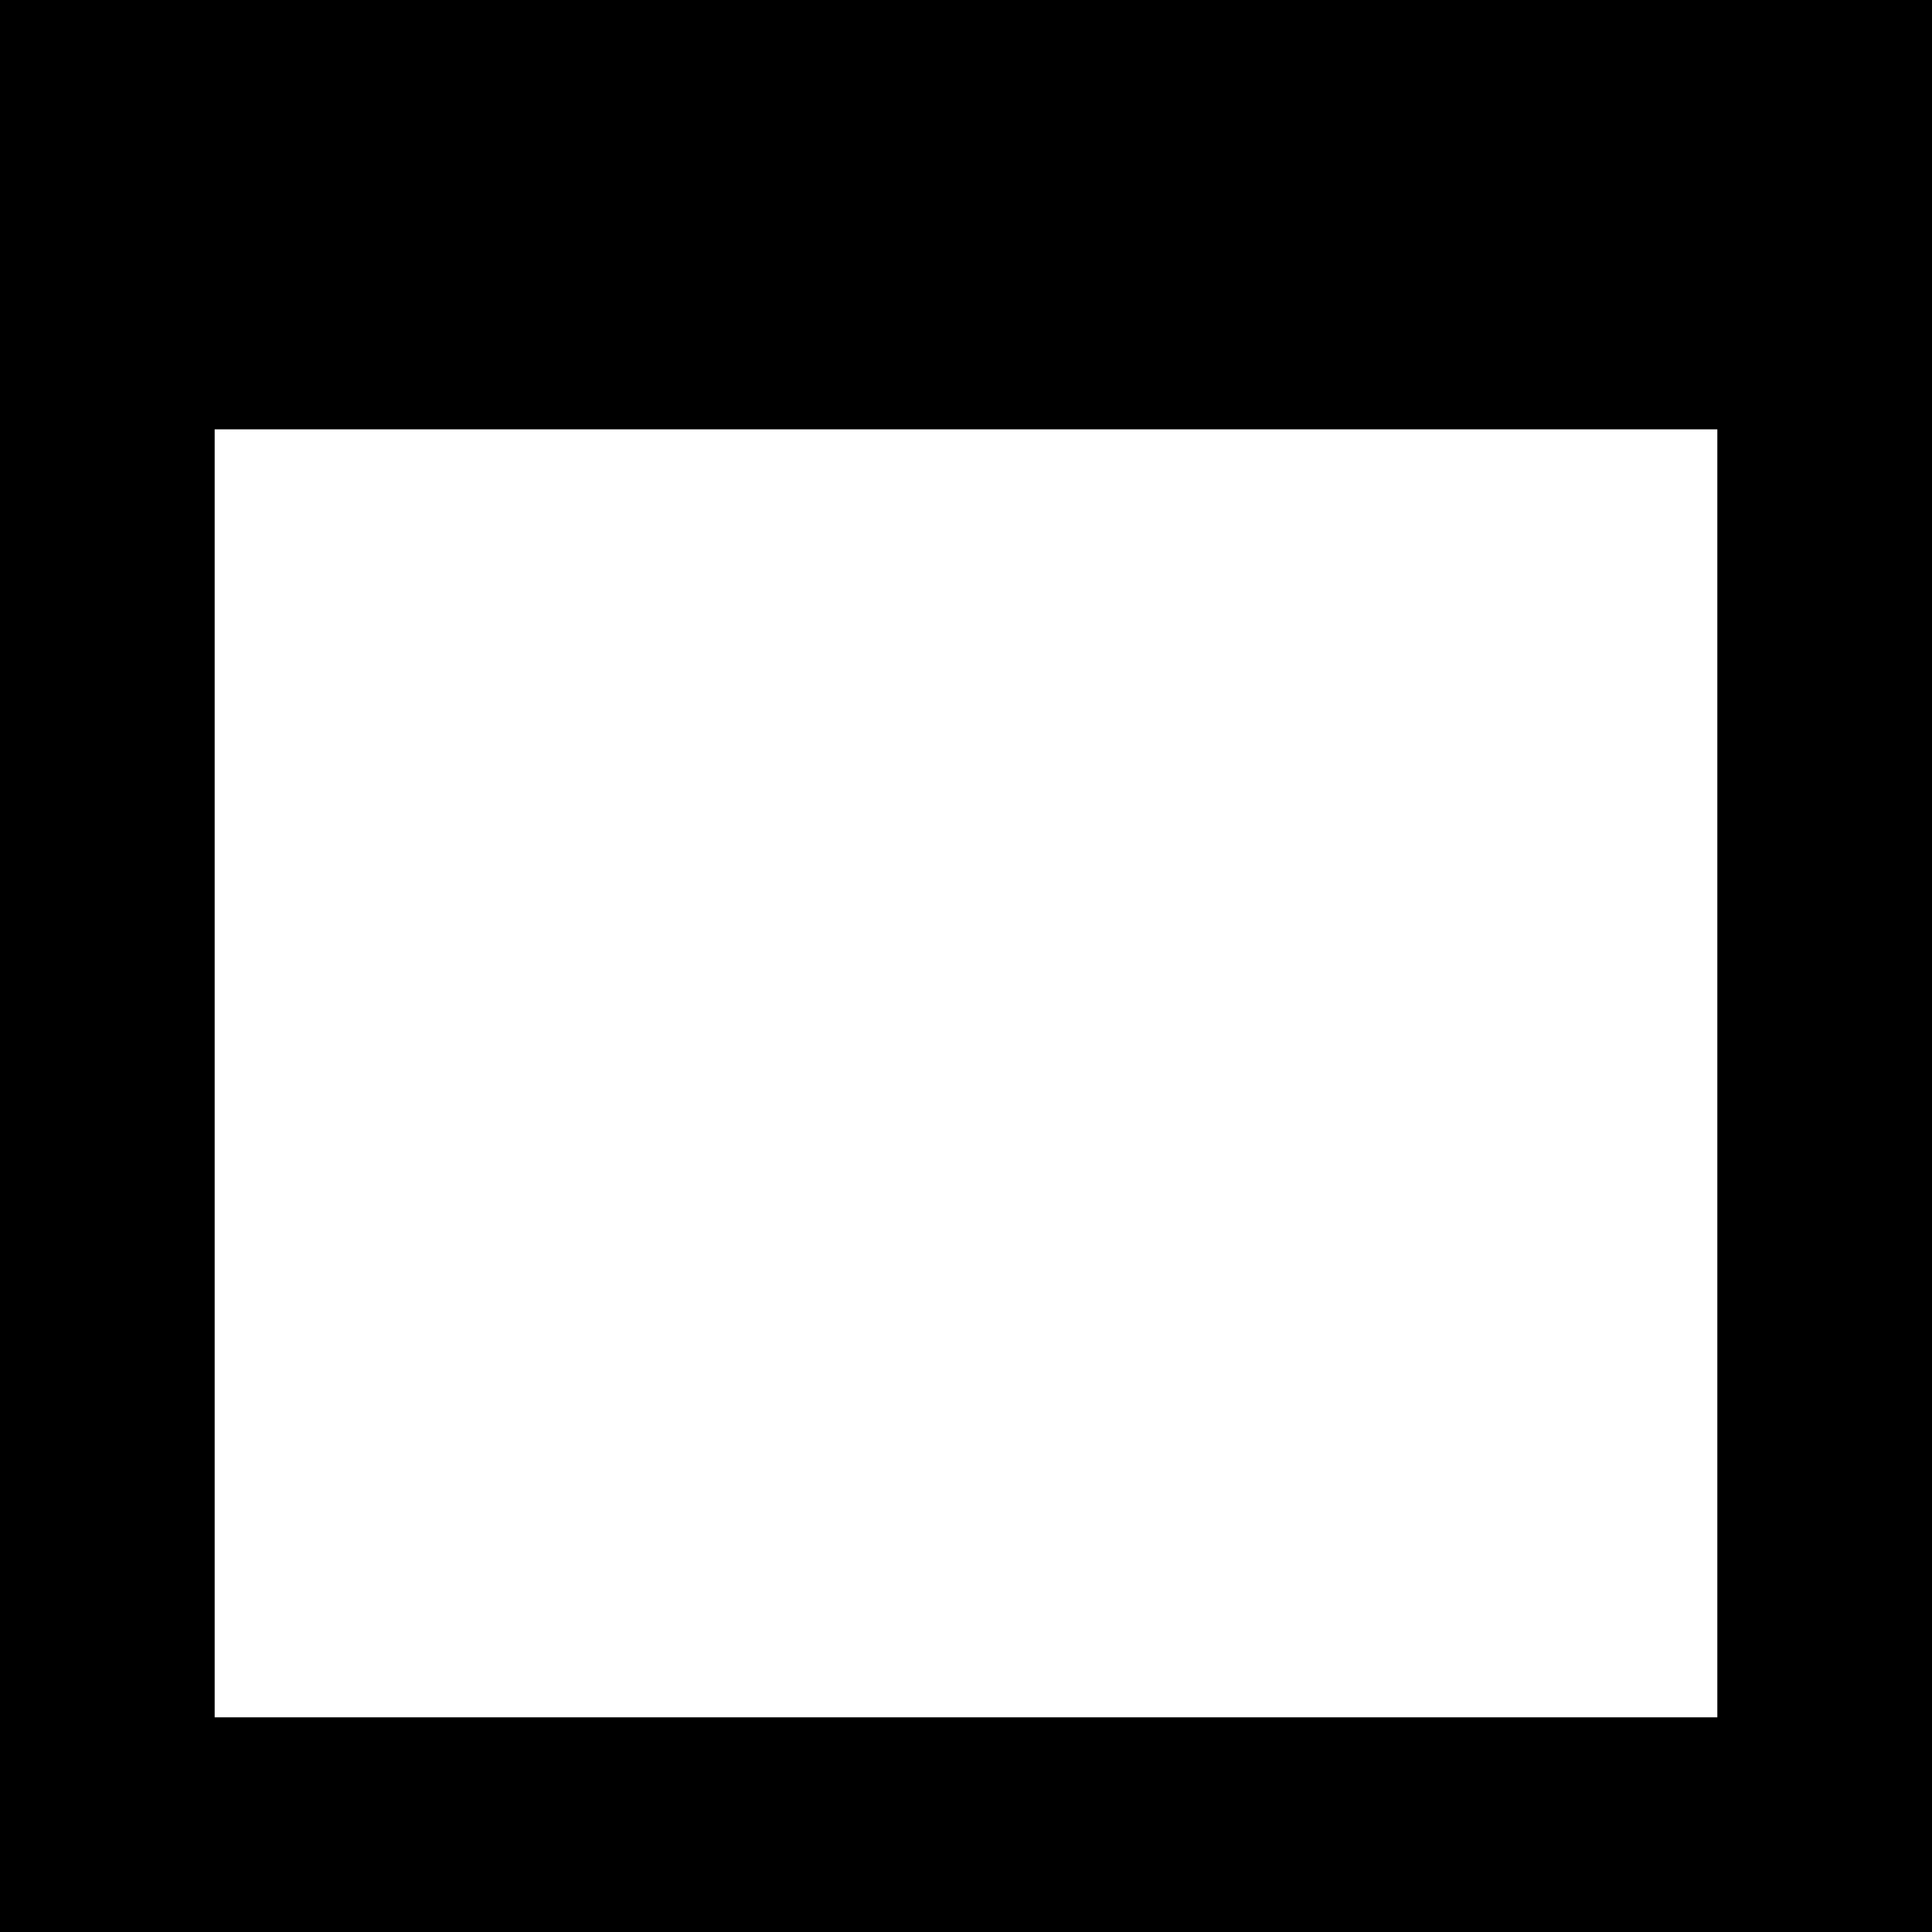
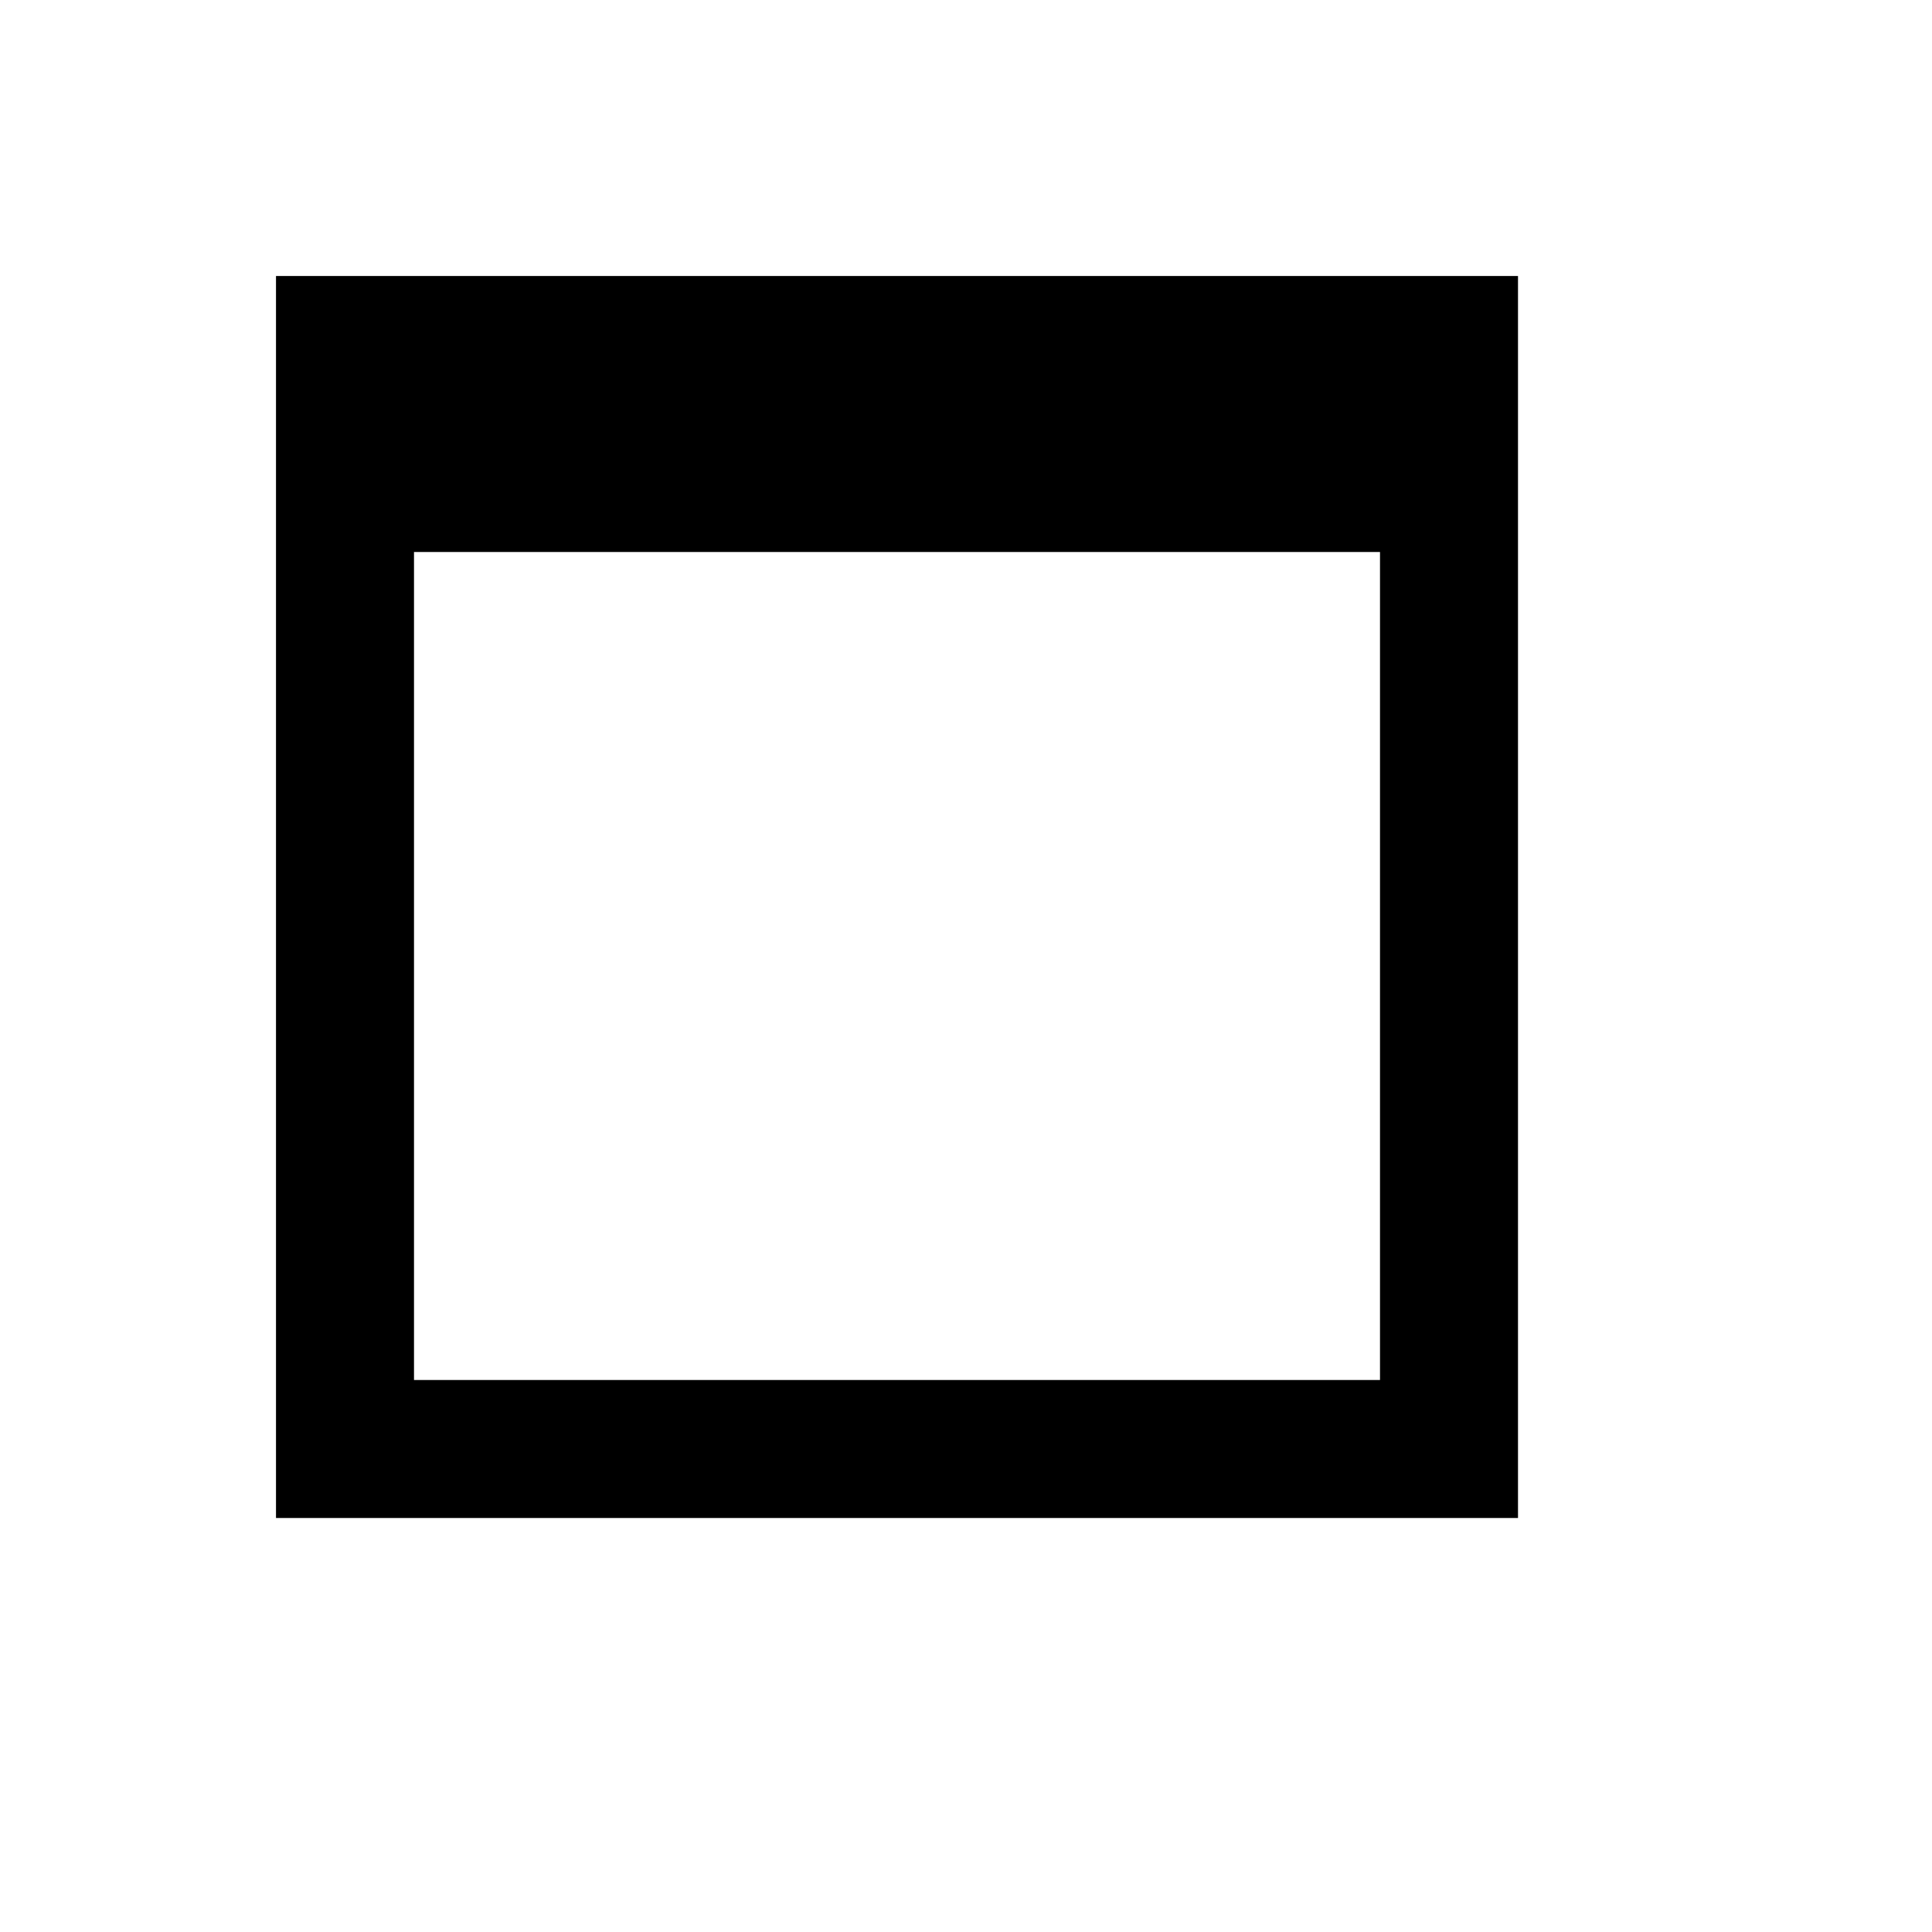
- <svg xmlns="http://www.w3.org/2000/svg" width="9" height="9" viewBox="0 0 9 9" fill="none">
+ <svg xmlns="http://www.w3.org/2000/svg" width="20" height="20" viewBox="-2 -2 14 14" fill="none">
  <path fill-rule="evenodd" clip-rule="evenodd" d="M9 0H0V9H9V0ZM8 2H1V8H8V2Z" fill="black" />
</svg>
